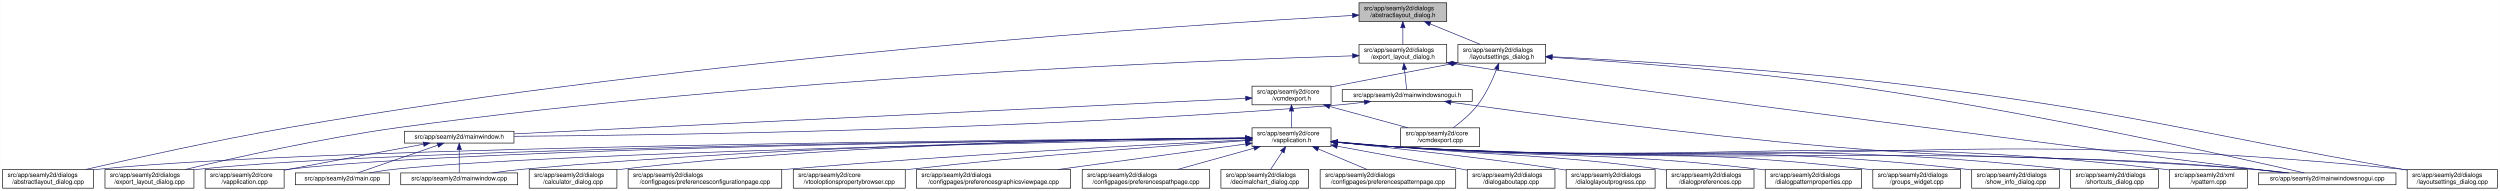
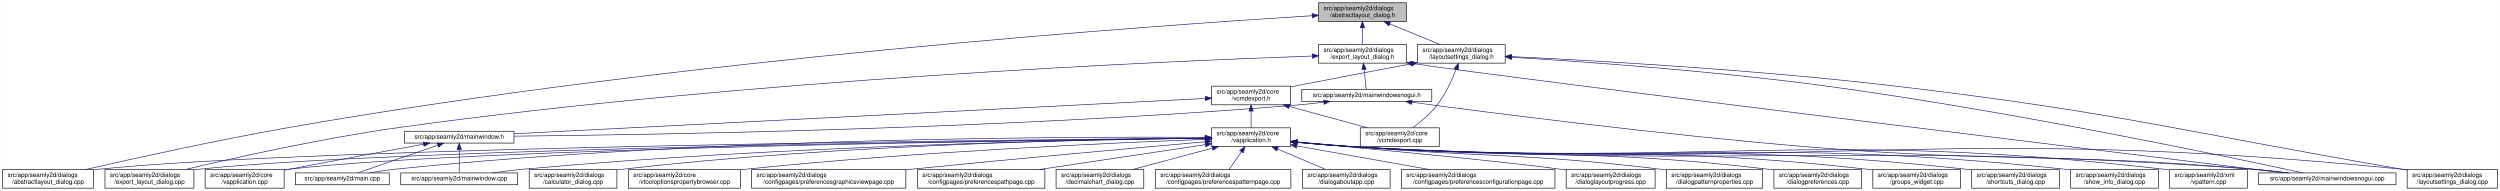
<svg xmlns="http://www.w3.org/2000/svg" xmlns:xlink="http://www.w3.org/1999/xlink" width="4019pt" height="307pt" viewBox="0.00 0.00 4018.50 307.00">
  <g id="graph0" class="graph" transform="scale(1 1) rotate(0) translate(4 303)">
    <polygon fill="white" stroke="transparent" points="-4,4 -4,-303 4014.5,-303 4014.5,4 -4,4" />
    <g id="node1" class="node">
      <g id="a_node1">
        <a xlink:title=" ">
-           <polygon fill="#bfbfbf" stroke="black" points="2180.5,-268.5 2180.5,-298.5 2321.5,-298.5 2321.5,-268.5 2180.5,-268.5" />
-           <text text-anchor="start" x="2188.5" y="-286.5" font-family="Helvetica,sans-Serif" font-size="10.00">src/app/seamly2d/dialogs</text>
-           <text text-anchor="middle" x="2251" y="-275.5" font-family="Helvetica,sans-Serif" font-size="10.00">/abstractlayout_dialog.h</text>
+           <polygon fill="#bfbfbf" stroke="black" points="2115.5,-268.5 2115.5,-298.5 2256.5,-298.5 2256.5,-268.5 2115.5,-268.5" />
+           <text text-anchor="start" x="2123.5" y="-286.5" font-family="Helvetica,sans-Serif" font-size="10.00">src/app/seamly2d/dialogs</text>
+           <text text-anchor="middle" x="2186" y="-275.5" font-family="Helvetica,sans-Serif" font-size="10.00">/abstractlayout_dialog.h</text>
        </a>
      </g>
    </g>
    <g id="node2" class="node">
      <g id="a_node2">
        <a xlink:href="../../dd/db4/abstractlayout__dialog_8cpp.html" target="_top" xlink:title=" ">
          <polygon fill="white" stroke="black" points="0,-0.5 0,-30.5 146,-30.5 146,-0.5 0,-0.5" />
          <text text-anchor="start" x="8" y="-18.5" font-family="Helvetica,sans-Serif" font-size="10.00">src/app/seamly2d/dialogs</text>
          <text text-anchor="middle" x="73" y="-7.5" font-family="Helvetica,sans-Serif" font-size="10.00">/abstractlayout_dialog.cpp</text>
        </a>
      </g>
    </g>
    <g id="edge1" class="edge">
-       <path fill="none" stroke="midnightblue" d="M2169.87,-278.17C1915.93,-263.76 1114.21,-211.74 460,-98 343.65,-77.77 208.95,-47.93 133.08,-30.53" />
-       <polygon fill="midnightblue" stroke="midnightblue" points="2169.94,-281.68 2180.12,-278.75 2170.33,-274.69 2169.94,-281.68" />
+       <path fill="none" stroke="midnightblue" d="M2105.25,-277.75C1857.73,-262.36 1088.33,-208.35 460,-98 343.85,-77.6 209.36,-47.89 133.42,-30.54" />
+       <polygon fill="midnightblue" stroke="midnightblue" points="2105.04,-281.24 2115.24,-278.37 2105.47,-274.26 2105.04,-281.24" />
    </g>
    <g id="node3" class="node">
      <g id="a_node3">
        <a xlink:href="../../d1/d8e/export__layout__dialog_8h.html" target="_top" xlink:title=" ">
-           <polygon fill="white" stroke="black" points="2180.5,-201.5 2180.5,-231.5 2321.5,-231.5 2321.5,-201.5 2180.5,-201.5" />
-           <text text-anchor="start" x="2188.5" y="-219.5" font-family="Helvetica,sans-Serif" font-size="10.00">src/app/seamly2d/dialogs</text>
-           <text text-anchor="middle" x="2251" y="-208.5" font-family="Helvetica,sans-Serif" font-size="10.00">/export_layout_dialog.h</text>
+           <polygon fill="white" stroke="black" points="2115.5,-201.5 2115.5,-231.5 2256.5,-231.5 2256.5,-201.5 2115.5,-201.5" />
+           <text text-anchor="start" x="2123.5" y="-219.5" font-family="Helvetica,sans-Serif" font-size="10.00">src/app/seamly2d/dialogs</text>
+           <text text-anchor="middle" x="2186" y="-208.5" font-family="Helvetica,sans-Serif" font-size="10.00">/export_layout_dialog.h</text>
        </a>
      </g>
    </g>
    <g id="edge2" class="edge">
-       <path fill="none" stroke="midnightblue" d="M2251,-258.11C2251,-249.15 2251,-239.32 2251,-231.58" />
-       <polygon fill="midnightblue" stroke="midnightblue" points="2247.5,-258.4 2251,-268.4 2254.5,-258.4 2247.5,-258.4" />
+       <path fill="none" stroke="midnightblue" d="M2186,-258.11C2186,-249.15 2186,-239.32 2186,-231.58" />
+       <polygon fill="midnightblue" stroke="midnightblue" points="2182.5,-258.4 2186,-268.4 2189.5,-258.4 2182.5,-258.4" />
    </g>
    <g id="node11" class="node">
      <g id="a_node11">
        <a xlink:href="../../d3/dd8/layoutsettings__dialog_8h.html" target="_top" xlink:title=" ">
-           <polygon fill="white" stroke="black" points="2339.5,-201.5 2339.5,-231.5 2480.5,-231.5 2480.5,-201.5 2339.5,-201.5" />
-           <text text-anchor="start" x="2347.5" y="-219.5" font-family="Helvetica,sans-Serif" font-size="10.00">src/app/seamly2d/dialogs</text>
-           <text text-anchor="middle" x="2410" y="-208.5" font-family="Helvetica,sans-Serif" font-size="10.00">/layoutsettings_dialog.h</text>
+           <polygon fill="white" stroke="black" points="2274.5,-201.5 2274.5,-231.5 2415.5,-231.5 2415.5,-201.5 2274.5,-201.5" />
+           <text text-anchor="start" x="2282.5" y="-219.5" font-family="Helvetica,sans-Serif" font-size="10.00">src/app/seamly2d/dialogs</text>
+           <text text-anchor="middle" x="2345" y="-208.5" font-family="Helvetica,sans-Serif" font-size="10.00">/layoutsettings_dialog.h</text>
        </a>
      </g>
    </g>
    <g id="edge11" class="edge">
-       <path fill="none" stroke="midnightblue" d="M2294.92,-264.54C2320.37,-254.14 2351.93,-241.24 2375.57,-231.58" />
-       <polygon fill="midnightblue" stroke="midnightblue" points="2293.43,-261.37 2285.5,-268.4 2296.08,-267.85 2293.43,-261.37" />
+       <path fill="none" stroke="midnightblue" d="M2229.92,-264.54C2255.37,-254.14 2286.93,-241.24 2310.57,-231.58" />
+       <polygon fill="midnightblue" stroke="midnightblue" points="2228.43,-261.37 2220.5,-268.4 2231.08,-267.85 2228.43,-261.37" />
    </g>
    <g id="node4" class="node">
      <g id="a_node4">
        <a xlink:href="../../dd/d54/export__layout__dialog_8cpp.html" target="_top" xlink:title=" ">
          <polygon fill="white" stroke="black" points="164.5,-0.5 164.5,-30.5 307.5,-30.5 307.5,-0.5 164.5,-0.5" />
          <text text-anchor="start" x="172.5" y="-18.5" font-family="Helvetica,sans-Serif" font-size="10.00">src/app/seamly2d/dialogs</text>
          <text text-anchor="middle" x="236" y="-7.5" font-family="Helvetica,sans-Serif" font-size="10.00">/export_layout_dialog.cpp</text>
        </a>
      </g>
    </g>
    <g id="edge3" class="edge">
-       <path fill="none" stroke="midnightblue" d="M2170.02,-213.26C1933.16,-205.94 1221.51,-178.34 637,-98 513.48,-81.02 370.86,-49.02 293.38,-30.57" />
-       <polygon fill="midnightblue" stroke="midnightblue" points="2170.16,-216.77 2180.26,-213.58 2170.38,-209.77 2170.16,-216.77" />
+       <path fill="none" stroke="midnightblue" d="M2105.11,-212.92C1874.68,-204.82 1195.4,-175.61 637,-98 513.51,-80.84 370.88,-48.9 293.38,-30.52" />
+       <polygon fill="midnightblue" stroke="midnightblue" points="2105.3,-216.43 2115.42,-213.28 2105.55,-209.44 2105.3,-216.43" />
    </g>
    <g id="node5" class="node">
      <g id="a_node5">
        <a xlink:href="../../d1/d82/mainwindowsnogui_8h.html" target="_top" xlink:title=" ">
-           <polygon fill="white" stroke="black" points="2153.5,-140 2153.5,-159 2362.5,-159 2362.5,-140 2153.5,-140" />
-           <text text-anchor="middle" x="2258" y="-147" font-family="Helvetica,sans-Serif" font-size="10.00">src/app/seamly2d/mainwindowsnogui.h</text>
+           <polygon fill="white" stroke="black" points="2088.5,-140 2088.5,-159 2297.5,-159 2297.5,-140 2088.5,-140" />
+           <text text-anchor="middle" x="2193" y="-147" font-family="Helvetica,sans-Serif" font-size="10.00">src/app/seamly2d/mainwindowsnogui.h</text>
        </a>
      </g>
    </g>
    <g id="edge4" class="edge">
-       <path fill="none" stroke="midnightblue" d="M2253.61,-191.25C2254.82,-180.02 2256.18,-167.38 2257.06,-159.19" />
-       <polygon fill="midnightblue" stroke="midnightblue" points="2250.11,-191.08 2252.52,-201.4 2257.07,-191.83 2250.11,-191.08" />
+       <path fill="none" stroke="midnightblue" d="M2188.61,-191.25C2189.82,-180.02 2191.18,-167.38 2192.06,-159.19" />
+       <polygon fill="midnightblue" stroke="midnightblue" points="2185.11,-191.08 2187.52,-201.4 2192.07,-191.83 2185.11,-191.08" />
    </g>
    <g id="node10" class="node">
      <g id="a_node10">
        <a xlink:href="../../d8/de8/mainwindowsnogui_8cpp.html" target="_top" xlink:title=" ">
          <polygon fill="white" stroke="black" points="3626.5,-6 3626.5,-25 3847.5,-25 3847.5,-6 3626.5,-6" />
          <text text-anchor="middle" x="3737" y="-13" font-family="Helvetica,sans-Serif" font-size="10.00">src/app/seamly2d/mainwindowsnogui.cpp</text>
        </a>
      </g>
    </g>
    <g id="edge10" class="edge">
-       <path fill="none" stroke="midnightblue" d="M2331.84,-200.76C2614.51,-156.91 3426.31,-55.17 3668.22,-25.04" />
-       <polygon fill="midnightblue" stroke="midnightblue" points="2330.94,-197.35 2321.6,-202.36 2332.03,-204.27 2330.94,-197.35" />
+       <path fill="none" stroke="midnightblue" d="M2266.52,-200.84C2444.45,-174.56 3399.2,-57.72 3667.1,-25.02" />
+       <polygon fill="midnightblue" stroke="midnightblue" points="2265.97,-197.38 2256.6,-202.34 2267.01,-204.31 2265.97,-197.38" />
    </g>
    <g id="node6" class="node">
      <g id="a_node6">
        <a xlink:href="../../d9/d53/mainwindow_8h.html" target="_top" xlink:title=" ">
          <polygon fill="white" stroke="black" points="646,-73 646,-92 822,-92 822,-73 646,-73" />
          <text text-anchor="middle" x="734" y="-80" font-family="Helvetica,sans-Serif" font-size="10.00">src/app/seamly2d/mainwindow.h</text>
        </a>
      </g>
    </g>
    <g id="edge5" class="edge">
-       <path fill="none" stroke="midnightblue" d="M2189.1,-138.71C2174.25,-136.89 2158.62,-135.19 2144,-134 1645.03,-93.42 1044.1,-85.45 822.02,-83.88" />
-       <polygon fill="midnightblue" stroke="midnightblue" points="2188.87,-142.21 2199.23,-139.99 2189.75,-135.27 2188.87,-142.21" />
+       <path fill="none" stroke="midnightblue" d="M2123.85,-138.7C2109.08,-136.89 2093.54,-135.2 2079,-134 1606.24,-95.14 1037.51,-86.15 822.29,-84.1" />
+       <polygon fill="midnightblue" stroke="midnightblue" points="2123.58,-142.2 2133.94,-139.97 2124.45,-135.25 2123.58,-142.2" />
    </g>
    <g id="edge9" class="edge">
-       <path fill="none" stroke="midnightblue" d="M2328.25,-138.57C2451.88,-121.45 2716.5,-86.35 2941,-67 3240.76,-41.16 3317.26,-57.06 3617,-31 3635.29,-29.41 3655.1,-27.21 3673.25,-25.01" />
-       <polygon fill="midnightblue" stroke="midnightblue" points="2327.59,-135.13 2318.16,-139.98 2328.55,-142.07 2327.59,-135.13" />
+       <path fill="none" stroke="midnightblue" d="M2265.45,-138.6C2393.44,-121.46 2668.09,-86.24 2901,-67 3218.54,-40.77 3299.53,-58.13 3617,-31 3635.4,-29.43 3655.33,-27.22 3673.56,-25.01" />
+       <polygon fill="midnightblue" stroke="midnightblue" points="2264.82,-135.15 2255.37,-139.95 2265.75,-142.09 2264.82,-135.15" />
    </g>
    <g id="node7" class="node">
      <g id="a_node7">
        <a xlink:href="../../d3/dd8/vapplication_8cpp.html" target="_top" xlink:title=" ">
          <polygon fill="white" stroke="black" points="325.5,-0.5 325.5,-30.5 452.5,-30.5 452.5,-0.5 325.5,-0.5" />
          <text text-anchor="start" x="333.5" y="-18.5" font-family="Helvetica,sans-Serif" font-size="10.00">src/app/seamly2d/core</text>
          <text text-anchor="middle" x="389" y="-7.5" font-family="Helvetica,sans-Serif" font-size="10.00">/vapplication.cpp</text>
        </a>
      </g>
    </g>
    <g id="edge6" class="edge">
      <path fill="none" stroke="midnightblue" d="M676.66,-71.16C621.38,-61.14 535.4,-45.37 461,-31 458.25,-30.47 455.43,-29.92 452.59,-29.36" />
      <polygon fill="midnightblue" stroke="midnightblue" points="676.15,-74.63 686.61,-72.97 677.4,-67.74 676.15,-74.63" />
    </g>
    <g id="node8" class="node">
      <g id="a_node8">
        <a xlink:href="../../dc/d14/app_2seamly2d_2main_8cpp.html" target="_top" xlink:title=" ">
          <polygon fill="white" stroke="black" points="470.5,-6 470.5,-25 621.5,-25 621.5,-6 470.5,-6" />
          <text text-anchor="middle" x="546" y="-13" font-family="Helvetica,sans-Serif" font-size="10.00">src/app/seamly2d/main.cpp</text>
        </a>
      </g>
    </g>
    <g id="edge7" class="edge">
      <path fill="none" stroke="midnightblue" d="M699.11,-69.44C661.81,-56.54 603.63,-36.42 570.77,-25.06" />
      <polygon fill="midnightblue" stroke="midnightblue" points="698.44,-72.91 709.04,-72.87 700.73,-66.29 698.44,-72.91" />
    </g>
    <g id="node9" class="node">
      <g id="a_node9">
        <a xlink:href="../../d8/dd9/mainwindow_8cpp.html" target="_top" xlink:title=" ">
          <polygon fill="white" stroke="black" points="640,-6 640,-25 828,-25 828,-6 640,-6" />
          <text text-anchor="middle" x="734" y="-13" font-family="Helvetica,sans-Serif" font-size="10.00">src/app/seamly2d/mainwindow.cpp</text>
        </a>
      </g>
    </g>
    <g id="edge8" class="edge">
      <path fill="none" stroke="midnightblue" d="M734,-62.54C734,-50.17 734,-34.62 734,-25.13" />
      <polygon fill="midnightblue" stroke="midnightblue" points="730.5,-62.73 734,-72.73 737.5,-62.73 730.5,-62.73" />
    </g>
    <g id="edge40" class="edge">
-       <path fill="none" stroke="midnightblue" d="M2491.12,-210.75C2600.15,-203.77 2799.82,-188.94 2969,-165 3252.38,-124.91 3589.68,-50.18 3700.06,-25.02" />
-       <polygon fill="midnightblue" stroke="midnightblue" points="2490.62,-207.27 2480.86,-211.4 2491.06,-214.26 2490.62,-207.27" />
+       <path fill="none" stroke="midnightblue" d="M2426.1,-210.94C2539.13,-204.03 2750.27,-189.1 2929,-165 3226.89,-124.84 3581.91,-50.16 3698.11,-25.01" />
+       <polygon fill="midnightblue" stroke="midnightblue" points="2425.58,-207.47 2415.81,-211.57 2426,-214.45 2425.58,-207.47" />
    </g>
    <g id="node12" class="node">
      <g id="a_node12">
        <a xlink:href="../../dd/d57/vcmdexport_8h.html" target="_top" xlink:title=" ">
-           <polygon fill="white" stroke="black" points="2008.5,-134.5 2008.5,-164.5 2135.5,-164.5 2135.5,-134.5 2008.5,-134.5" />
-           <text text-anchor="start" x="2016.5" y="-152.5" font-family="Helvetica,sans-Serif" font-size="10.00">src/app/seamly2d/core</text>
-           <text text-anchor="middle" x="2072" y="-141.5" font-family="Helvetica,sans-Serif" font-size="10.00">/vcmdexport.h</text>
+           <polygon fill="white" stroke="black" points="1943.5,-134.5 1943.5,-164.5 2070.5,-164.5 2070.5,-134.5 1943.5,-134.5" />
+           <text text-anchor="start" x="1951.5" y="-152.5" font-family="Helvetica,sans-Serif" font-size="10.00">src/app/seamly2d/core</text>
+           <text text-anchor="middle" x="2007" y="-141.5" font-family="Helvetica,sans-Serif" font-size="10.00">/vcmdexport.h</text>
        </a>
      </g>
    </g>
    <g id="edge12" class="edge">
-       <path fill="none" stroke="midnightblue" d="M2329.42,-200.44C2276.65,-190.52 2206.19,-177.17 2144,-165 2141.25,-164.46 2138.44,-163.91 2135.6,-163.35" />
-       <polygon fill="midnightblue" stroke="midnightblue" points="2328.92,-203.91 2339.39,-202.32 2330.21,-197.03 2328.92,-203.91" />
+       <path fill="none" stroke="midnightblue" d="M2264.42,-200.44C2211.65,-190.52 2141.19,-177.17 2079,-165 2076.25,-164.46 2073.44,-163.91 2070.6,-163.35" />
+       <polygon fill="midnightblue" stroke="midnightblue" points="2263.92,-203.91 2274.39,-202.32 2265.21,-197.03 2263.92,-203.91" />
    </g>
    <g id="node25" class="node">
      <g id="a_node25">
        <a xlink:href="../../d0/dfa/layoutsettings__dialog_8cpp.html" target="_top" xlink:title=" ">
          <polygon fill="white" stroke="black" points="3865.5,-0.5 3865.5,-30.5 4010.5,-30.5 4010.5,-0.5 3865.5,-0.5" />
          <text text-anchor="start" x="3873.5" y="-18.5" font-family="Helvetica,sans-Serif" font-size="10.00">src/app/seamly2d/dialogs</text>
          <text text-anchor="middle" x="3938" y="-7.5" font-family="Helvetica,sans-Serif" font-size="10.00">/layoutsettings_dialog.cpp</text>
        </a>
      </g>
    </g>
    <g id="edge39" class="edge">
-       <path fill="none" stroke="midnightblue" d="M2491.25,-211.77C2616.65,-205.47 2864.74,-190.81 3074,-165 3424.4,-121.79 3509.23,-91.88 3857,-31 3859.67,-30.53 3862.4,-30.05 3865.15,-29.57" />
-       <polygon fill="midnightblue" stroke="midnightblue" points="2490.78,-208.29 2480.97,-212.29 2491.13,-215.29 2490.78,-208.29" />
+       <path fill="none" stroke="midnightblue" d="M2425.88,-211.97C2555.57,-205.79 2817.94,-191.1 3039,-165 3404.86,-121.81 3493.89,-93.24 3857,-31 3859.68,-30.54 3862.4,-30.07 3865.15,-29.59" />
+       <polygon fill="midnightblue" stroke="midnightblue" points="2425.46,-208.49 2415.63,-212.46 2425.79,-215.48 2425.46,-208.49" />
    </g>
    <g id="node30" class="node">
      <g id="a_node30">
        <a xlink:href="../../df/d9b/vcmdexport_8cpp.html" target="_top" xlink:title=" ">
-           <polygon fill="white" stroke="black" points="2247.5,-67.5 2247.5,-97.5 2374.5,-97.5 2374.5,-67.5 2247.5,-67.5" />
-           <text text-anchor="start" x="2255.5" y="-85.5" font-family="Helvetica,sans-Serif" font-size="10.00">src/app/seamly2d/core</text>
-           <text text-anchor="middle" x="2311" y="-74.5" font-family="Helvetica,sans-Serif" font-size="10.00">/vcmdexport.cpp</text>
+           <polygon fill="white" stroke="black" points="2182.5,-67.5 2182.5,-97.5 2309.5,-97.5 2309.5,-67.5 2182.5,-67.5" />
+           <text text-anchor="start" x="2190.5" y="-85.5" font-family="Helvetica,sans-Serif" font-size="10.00">src/app/seamly2d/core</text>
+           <text text-anchor="middle" x="2246" y="-74.5" font-family="Helvetica,sans-Serif" font-size="10.00">/vcmdexport.cpp</text>
        </a>
      </g>
    </g>
    <g id="edge38" class="edge">
-       <path fill="none" stroke="midnightblue" d="M2401.63,-191.45C2394.96,-174.37 2384.52,-151.46 2371,-134 2360,-119.79 2344.39,-106.81 2331.85,-97.56" />
-       <polygon fill="midnightblue" stroke="midnightblue" points="2398.5,-193.08 2405.28,-201.23 2405.06,-190.63 2398.5,-193.08" />
+       <path fill="none" stroke="midnightblue" d="M2336.63,-191.45C2329.96,-174.37 2319.52,-151.46 2306,-134 2295,-119.79 2279.39,-106.81 2266.85,-97.56" />
+       <polygon fill="midnightblue" stroke="midnightblue" points="2333.5,-193.08 2340.28,-201.23 2340.06,-190.63 2333.5,-193.08" />
    </g>
    <g id="edge37" class="edge">
-       <path fill="none" stroke="midnightblue" d="M1998.13,-144.91C1768.92,-133.78 1070.34,-99.84 822.42,-87.8" />
-       <polygon fill="midnightblue" stroke="midnightblue" points="1998.21,-148.42 2008.37,-145.41 1998.55,-141.43 1998.21,-148.42" />
+       <path fill="none" stroke="midnightblue" d="M1933.28,-144.74C1713.01,-133.49 1060.37,-100.16 822.24,-88.01" />
+       <polygon fill="midnightblue" stroke="midnightblue" points="1933.27,-148.24 1943.44,-145.25 1933.63,-141.25 1933.27,-148.24" />
    </g>
    <g id="node13" class="node">
      <g id="a_node13">
        <a xlink:href="../../d9/d02/vapplication_8h.html" target="_top" xlink:title=" ">
-           <polygon fill="white" stroke="black" points="2008.5,-67.5 2008.5,-97.5 2135.5,-97.5 2135.5,-67.5 2008.5,-67.5" />
-           <text text-anchor="start" x="2016.5" y="-85.5" font-family="Helvetica,sans-Serif" font-size="10.00">src/app/seamly2d/core</text>
-           <text text-anchor="middle" x="2072" y="-74.5" font-family="Helvetica,sans-Serif" font-size="10.00">/vapplication.h</text>
+           <polygon fill="white" stroke="black" points="1943.5,-67.5 1943.5,-97.5 2070.5,-97.5 2070.5,-67.5 1943.5,-67.5" />
+           <text text-anchor="start" x="1951.5" y="-85.5" font-family="Helvetica,sans-Serif" font-size="10.00">src/app/seamly2d/core</text>
+           <text text-anchor="middle" x="2007" y="-74.5" font-family="Helvetica,sans-Serif" font-size="10.00">/vapplication.h</text>
        </a>
      </g>
    </g>
    <g id="edge13" class="edge">
-       <path fill="none" stroke="midnightblue" d="M2072,-124.11C2072,-115.15 2072,-105.32 2072,-97.58" />
-       <polygon fill="midnightblue" stroke="midnightblue" points="2068.5,-124.4 2072,-134.4 2075.5,-124.4 2068.5,-124.4" />
+       <path fill="none" stroke="midnightblue" d="M2007,-124.11C2007,-115.15 2007,-105.32 2007,-97.58" />
+       <polygon fill="midnightblue" stroke="midnightblue" points="2003.5,-124.4 2007,-134.4 2010.5,-124.4 2003.5,-124.4" />
    </g>
    <g id="edge36" class="edge">
-       <path fill="none" stroke="midnightblue" d="M2133.22,-131.85C2172.19,-121.25 2222.1,-107.68 2259.12,-97.61" />
-       <polygon fill="midnightblue" stroke="midnightblue" points="2132.3,-128.47 2123.57,-134.48 2134.13,-135.23 2132.3,-128.47" />
+       <path fill="none" stroke="midnightblue" d="M2068.22,-131.85C2107.19,-121.25 2157.1,-107.68 2194.12,-97.61" />
+       <polygon fill="midnightblue" stroke="midnightblue" points="2067.3,-128.47 2058.57,-134.48 2069.13,-135.23 2067.3,-128.47" />
    </g>
    <g id="edge15" class="edge">
-       <path fill="none" stroke="midnightblue" d="M1998.4,-81.03C1692.75,-78.83 522.44,-68.12 155,-31 152.12,-30.71 149.2,-30.38 146.24,-30.01" />
-       <polygon fill="midnightblue" stroke="midnightblue" points="1998.45,-84.53 2008.48,-81.1 1998.5,-77.53 1998.45,-84.53" />
+       <path fill="none" stroke="midnightblue" d="M1932.96,-80.94C1633.2,-78.46 508.81,-66.91 155,-31 152.12,-30.71 149.2,-30.37 146.24,-30" />
+       <polygon fill="midnightblue" stroke="midnightblue" points="1933.25,-84.45 1943.28,-81.03 1933.3,-77.45 1933.25,-84.45" />
    </g>
    <g id="edge27" class="edge">
-       <path fill="none" stroke="midnightblue" d="M1998,-80.86C1708.18,-78.11 649.91,-65.86 316,-31 313.33,-30.72 310.62,-30.4 307.88,-30.06" />
-       <polygon fill="midnightblue" stroke="midnightblue" points="1998.35,-84.36 2008.39,-80.95 1998.42,-77.36 1998.35,-84.36" />
+       <path fill="none" stroke="midnightblue" d="M1932.89,-80.76C1649.79,-77.71 636.46,-64.64 316,-31 313.33,-30.72 310.62,-30.4 307.89,-30.05" />
+       <polygon fill="midnightblue" stroke="midnightblue" points="1933.01,-84.26 1943.05,-80.87 1933.09,-77.26 1933.01,-84.26" />
    </g>
    <g id="edge14" class="edge">
-       <path fill="none" stroke="midnightblue" d="M1998.21,-80.83C1724.13,-78.08 764.78,-66.1 461,-31 458.21,-30.68 455.37,-30.3 452.51,-29.89" />
-       <polygon fill="midnightblue" stroke="midnightblue" points="1998.41,-84.33 2008.45,-80.93 1998.48,-77.33 1998.41,-84.33" />
+       <path fill="none" stroke="midnightblue" d="M1933.1,-80.71C1666.03,-77.62 751.38,-64.75 461,-31 458.21,-30.68 455.37,-30.3 452.51,-29.89" />
+       <polygon fill="midnightblue" stroke="midnightblue" points="1933.41,-84.22 1943.45,-80.83 1933.49,-77.22 1933.41,-84.22" />
    </g>
    <g id="edge31" class="edge">
-       <path fill="none" stroke="midnightblue" d="M1998.05,-80.22C1742.88,-75.59 900.26,-58.56 631,-31 617.3,-29.6 602.47,-27.33 589.09,-25" />
-       <polygon fill="midnightblue" stroke="midnightblue" points="1998.25,-83.72 2008.32,-80.4 1998.38,-76.72 1998.25,-83.72" />
-     </g>
-     <g id="edge35" class="edge">
-       <path fill="none" stroke="midnightblue" d="M1997.97,-81.02C1805.93,-79.24 1276.12,-70.79 837,-31 820.81,-29.53 803.28,-27.31 787.34,-25.03" />
-       <polygon fill="midnightblue" stroke="midnightblue" points="1998.19,-84.53 2008.22,-81.12 1998.26,-77.53 1998.19,-84.53" />
-     </g>
-     <g id="edge33" class="edge">
-       <path fill="none" stroke="midnightblue" d="M2145.76,-74.09C2174.51,-71.45 2207.77,-68.71 2238,-67 2850.12,-32.31 3005.54,-75.82 3617,-31 3636.15,-29.6 3656.94,-27.34 3675.75,-25.03" />
-       <polygon fill="midnightblue" stroke="midnightblue" points="2145.42,-70.6 2135.78,-75.01 2146.07,-77.57 2145.42,-70.6" />
+       <path fill="none" stroke="midnightblue" d="M1933.25,-82.22C1726.91,-83.48 1126.45,-82.12 631,-31 617.45,-29.6 602.79,-27.37 589.53,-25.06" />
+       <polygon fill="midnightblue" stroke="midnightblue" points="1933.38,-85.72 1943.36,-82.15 1933.33,-78.72 1933.38,-85.72" />
+     </g>
+     <g id="edge34" class="edge">
+       <path fill="none" stroke="midnightblue" d="M1933.3,-80.79C1748.44,-78.48 1250.31,-68.92 837,-31 820.82,-29.52 803.28,-27.28 787.34,-25.01" />
+       <polygon fill="midnightblue" stroke="midnightblue" points="1933.4,-84.29 1943.44,-80.91 1933.49,-77.29 1933.4,-84.29" />
+     </g>
+     <g id="edge32" class="edge">
+       <path fill="none" stroke="midnightblue" d="M2080.76,-74.07C2109.51,-71.43 2142.77,-68.7 2173,-67 2813.97,-31.05 2976.71,-77.56 3617,-31 3636.26,-29.6 3657.17,-27.33 3676.06,-25" />
+       <polygon fill="midnightblue" stroke="midnightblue" points="2080.42,-70.58 2070.78,-74.99 2081.07,-77.55 2080.42,-70.58" />
    </g>
    <g id="node14" class="node">
      <g id="a_node14">
        <a xlink:href="../../d7/dfa/calculator__dialog_8cpp.html" target="_top" xlink:title=" ">
          <polygon fill="white" stroke="black" points="846.5,-0.5 846.5,-30.5 987.5,-30.5 987.5,-0.5 846.5,-0.5" />
          <text text-anchor="start" x="854.5" y="-18.5" font-family="Helvetica,sans-Serif" font-size="10.00">src/app/seamly2d/dialogs</text>
          <text text-anchor="middle" x="917" y="-7.5" font-family="Helvetica,sans-Serif" font-size="10.00">/calculator_dialog.cpp</text>
        </a>
      </g>
    </g>
    <g id="edge16" class="edge">
-       <path fill="none" stroke="midnightblue" d="M1998.29,-81.45C1823.61,-80.59 1371.03,-74.02 996,-31 993.23,-30.68 990.41,-30.33 987.56,-29.94" />
-       <polygon fill="midnightblue" stroke="midnightblue" points="1998.38,-84.95 2008.39,-81.5 1998.41,-77.95 1998.38,-84.95" />
+       <path fill="none" stroke="midnightblue" d="M1933.08,-81.07C1765.81,-79.39 1345.72,-71.15 997,-31 993.92,-30.64 990.77,-30.24 987.6,-29.81" />
+       <polygon fill="midnightblue" stroke="midnightblue" points="1933.21,-84.57 1943.25,-81.17 1933.28,-77.57 1933.21,-84.57" />
    </g>
    <g id="node15" class="node">
      <g id="a_node15">
-         <a xlink:href="../../d2/d2d/preferencesconfigurationpage_8cpp.html" target="_top" xlink:title=" ">
-           <polygon fill="white" stroke="black" points="1005.5,-0.5 1005.5,-30.5 1252.5,-30.5 1252.5,-0.5 1005.5,-0.5" />
-           <text text-anchor="start" x="1013.5" y="-18.5" font-family="Helvetica,sans-Serif" font-size="10.00">src/app/seamly2d/dialogs</text>
-           <text text-anchor="middle" x="1129" y="-7.5" font-family="Helvetica,sans-Serif" font-size="10.00">/configpages/preferencesconfigurationpage.cpp</text>
+         <a xlink:href="../../d2/d00/vtooloptionspropertybrowser_8cpp.html" target="_top" xlink:title=" ">
+           <polygon fill="white" stroke="black" points="1006,-0.5 1006,-30.5 1186,-30.5 1186,-0.5 1006,-0.5" />
+           <text text-anchor="start" x="1014" y="-18.5" font-family="Helvetica,sans-Serif" font-size="10.00">src/app/seamly2d/core</text>
+           <text text-anchor="middle" x="1096" y="-7.5" font-family="Helvetica,sans-Serif" font-size="10.00">/vtooloptionspropertybrowser.cpp</text>
        </a>
      </g>
    </g>
    <g id="edge17" class="edge">
-       <path fill="none" stroke="midnightblue" d="M1998.03,-78.04C1855.48,-71.11 1532.83,-54.19 1262,-31 1258.88,-30.73 1255.71,-30.45 1252.52,-30.16" />
-       <polygon fill="midnightblue" stroke="midnightblue" points="1998.24,-81.55 2008.39,-78.54 1998.57,-74.56 1998.24,-81.55" />
+       <path fill="none" stroke="midnightblue" d="M1933.03,-78.96C1790.12,-73.61 1466.2,-59.24 1195,-31 1192.06,-30.69 1189.08,-30.36 1186.07,-30.02" />
+       <polygon fill="midnightblue" stroke="midnightblue" points="1933.3,-82.48 1943.42,-79.35 1933.56,-75.48 1933.3,-82.48" />
    </g>
    <g id="node16" class="node">
      <g id="a_node16">
-         <a xlink:href="../../d2/d00/vtooloptionspropertybrowser_8cpp.html" target="_top" xlink:title=" ">
-           <polygon fill="white" stroke="black" points="1271,-0.5 1271,-30.5 1451,-30.5 1451,-0.5 1271,-0.5" />
-           <text text-anchor="start" x="1279" y="-18.5" font-family="Helvetica,sans-Serif" font-size="10.00">src/app/seamly2d/core</text>
-           <text text-anchor="middle" x="1361" y="-7.5" font-family="Helvetica,sans-Serif" font-size="10.00">/vtooloptionspropertybrowser.cpp</text>
+         <a xlink:href="../../d9/d70/preferencesgraphicsviewpage_8cpp.html" target="_top" xlink:title=" ">
+           <polygon fill="white" stroke="black" points="1204,-0.5 1204,-30.5 1452,-30.5 1452,-0.5 1204,-0.5" />
+           <text text-anchor="start" x="1212" y="-18.5" font-family="Helvetica,sans-Serif" font-size="10.00">src/app/seamly2d/dialogs</text>
+           <text text-anchor="middle" x="1328" y="-7.5" font-family="Helvetica,sans-Serif" font-size="10.00">/configpages/preferencesgraphicsviewpage.cpp</text>
        </a>
      </g>
    </g>
    <g id="edge18" class="edge">
-       <path fill="none" stroke="midnightblue" d="M1998.33,-76.93C1883.22,-69.45 1653.81,-53.17 1460,-31 1457.07,-30.66 1454.09,-30.31 1451.08,-29.94" />
-       <polygon fill="midnightblue" stroke="midnightblue" points="1998.23,-80.43 2008.44,-77.58 1998.68,-73.44 1998.23,-80.43" />
+       <path fill="none" stroke="midnightblue" d="M1933.33,-75.07C1828.4,-65.83 1629.89,-48.02 1461,-31 1458.11,-30.71 1455.19,-30.41 1452.24,-30.11" />
+       <polygon fill="midnightblue" stroke="midnightblue" points="1933.23,-78.58 1943.5,-75.97 1933.84,-71.6 1933.23,-78.58" />
    </g>
    <g id="node17" class="node">
      <g id="a_node17">
-         <a xlink:href="../../d9/d70/preferencesgraphicsviewpage_8cpp.html" target="_top" xlink:title=" ">
-           <polygon fill="white" stroke="black" points="1469,-0.5 1469,-30.5 1717,-30.5 1717,-0.5 1469,-0.5" />
-           <text text-anchor="start" x="1477" y="-18.5" font-family="Helvetica,sans-Serif" font-size="10.00">src/app/seamly2d/dialogs</text>
-           <text text-anchor="middle" x="1593" y="-7.5" font-family="Helvetica,sans-Serif" font-size="10.00">/configpages/preferencesgraphicsviewpage.cpp</text>
+         <a xlink:href="../../dc/d20/preferencespathpage_8cpp.html" target="_top" xlink:title=" ">
+           <polygon fill="white" stroke="black" points="1470.5,-0.5 1470.5,-30.5 1675.5,-30.5 1675.5,-0.5 1470.5,-0.5" />
+           <text text-anchor="start" x="1478.5" y="-18.5" font-family="Helvetica,sans-Serif" font-size="10.00">src/app/seamly2d/dialogs</text>
+           <text text-anchor="middle" x="1573" y="-7.5" font-family="Helvetica,sans-Serif" font-size="10.00">/configpages/preferencespathpage.cpp</text>
        </a>
      </g>
    </g>
    <g id="edge19" class="edge">
-       <path fill="none" stroke="midnightblue" d="M1998.31,-71.5C1917.53,-60.54 1787.34,-42.87 1696.38,-30.53" />
-       <polygon fill="midnightblue" stroke="midnightblue" points="1998.01,-74.99 2008.39,-72.87 1998.95,-68.06 1998.01,-74.99" />
+       <path fill="none" stroke="midnightblue" d="M1933.33,-70.47C1859.84,-59.46 1746.67,-42.51 1666.8,-30.55" />
+       <polygon fill="midnightblue" stroke="midnightblue" points="1933.02,-73.96 1943.43,-71.98 1934.06,-67.04 1933.02,-73.96" />
    </g>
    <g id="node18" class="node">
      <g id="a_node18">
-         <a xlink:href="../../dc/d20/preferencespathpage_8cpp.html" target="_top" xlink:title=" ">
-           <polygon fill="white" stroke="black" points="1735.5,-0.5 1735.5,-30.5 1940.5,-30.5 1940.5,-0.5 1735.5,-0.5" />
-           <text text-anchor="start" x="1743.5" y="-18.5" font-family="Helvetica,sans-Serif" font-size="10.00">src/app/seamly2d/dialogs</text>
-           <text text-anchor="middle" x="1838" y="-7.5" font-family="Helvetica,sans-Serif" font-size="10.00">/configpages/preferencespathpage.cpp</text>
+         <a xlink:href="../../dd/dc2/decimalchart__dialog_8cpp.html" target="_top" xlink:title=" ">
+           <polygon fill="white" stroke="black" points="1693.5,-0.5 1693.5,-30.5 1834.5,-30.5 1834.5,-0.5 1693.5,-0.5" />
+           <text text-anchor="start" x="1701.5" y="-18.5" font-family="Helvetica,sans-Serif" font-size="10.00">src/app/seamly2d/dialogs</text>
+           <text text-anchor="middle" x="1764" y="-7.5" font-family="Helvetica,sans-Serif" font-size="10.00">/decimalchart_dialog.cpp</text>
        </a>
      </g>
    </g>
    <g id="edge20" class="edge">
-       <path fill="none" stroke="midnightblue" d="M2011.57,-64.71C1973.49,-54.14 1924.89,-40.63 1888.8,-30.61" />
-       <polygon fill="midnightblue" stroke="midnightblue" points="2010.94,-68.17 2021.51,-67.48 2012.82,-61.43 2010.94,-68.17" />
+       <path fill="none" stroke="midnightblue" d="M1944.75,-64.85C1905.14,-54.25 1854.39,-40.68 1816.75,-30.61" />
+       <polygon fill="midnightblue" stroke="midnightblue" points="1944.01,-68.27 1954.57,-67.48 1945.82,-61.51 1944.01,-68.27" />
    </g>
    <g id="node19" class="node">
      <g id="a_node19">
-         <a xlink:href="../../dd/dc2/decimalchart__dialog_8cpp.html" target="_top" xlink:title=" ">
-           <polygon fill="white" stroke="black" points="1958.5,-0.5 1958.5,-30.5 2099.5,-30.5 2099.5,-0.5 1958.5,-0.5" />
-           <text text-anchor="start" x="1966.5" y="-18.5" font-family="Helvetica,sans-Serif" font-size="10.00">src/app/seamly2d/dialogs</text>
-           <text text-anchor="middle" x="2029" y="-7.5" font-family="Helvetica,sans-Serif" font-size="10.00">/decimalchart_dialog.cpp</text>
+         <a xlink:href="../../dc/d63/preferencespatternpage_8cpp.html" target="_top" xlink:title=" ">
+           <polygon fill="white" stroke="black" points="1853,-0.5 1853,-30.5 2071,-30.5 2071,-0.5 1853,-0.5" />
+           <text text-anchor="start" x="1861" y="-18.5" font-family="Helvetica,sans-Serif" font-size="10.00">src/app/seamly2d/dialogs</text>
+           <text text-anchor="middle" x="1962" y="-7.5" font-family="Helvetica,sans-Serif" font-size="10.00">/configpages/preferencespatternpage.cpp</text>
        </a>
      </g>
    </g>
    <g id="edge21" class="edge">
-       <path fill="none" stroke="midnightblue" d="M2057.03,-58.87C2050.8,-49.46 2043.77,-38.83 2038.31,-30.58" />
-       <polygon fill="midnightblue" stroke="midnightblue" points="2054.23,-60.99 2062.67,-67.4 2060.07,-57.12 2054.23,-60.99" />
+       <path fill="none" stroke="midnightblue" d="M1991.53,-59.16C1984.97,-49.68 1977.52,-38.92 1971.75,-30.58" />
+       <polygon fill="midnightblue" stroke="midnightblue" points="1988.67,-61.17 1997.24,-67.4 1994.42,-57.18 1988.67,-61.17" />
    </g>
    <g id="node20" class="node">
      <g id="a_node20">
-         <a xlink:href="../../dc/d63/preferencespatternpage_8cpp.html" target="_top" xlink:title=" ">
-           <polygon fill="white" stroke="black" points="2118,-0.5 2118,-30.5 2336,-30.5 2336,-0.5 2118,-0.5" />
-           <text text-anchor="start" x="2126" y="-18.5" font-family="Helvetica,sans-Serif" font-size="10.00">src/app/seamly2d/dialogs</text>
-           <text text-anchor="middle" x="2227" y="-7.5" font-family="Helvetica,sans-Serif" font-size="10.00">/configpages/preferencespatternpage.cpp</text>
+         <a xlink:href="../../dd/d64/dialogaboutapp_8cpp.html" target="_top" xlink:title=" ">
+           <polygon fill="white" stroke="black" points="2089.5,-0.5 2089.5,-30.5 2230.5,-30.5 2230.5,-0.5 2089.5,-0.5" />
+           <text text-anchor="start" x="2097.5" y="-18.5" font-family="Helvetica,sans-Serif" font-size="10.00">src/app/seamly2d/dialogs</text>
+           <text text-anchor="middle" x="2160" y="-7.5" font-family="Helvetica,sans-Serif" font-size="10.00">/dialogaboutapp.cpp</text>
        </a>
      </g>
    </g>
    <g id="edge22" class="edge">
-       <path fill="none" stroke="midnightblue" d="M2115.15,-63.41C2139.89,-53.03 2170.5,-40.2 2193.43,-30.58" />
-       <polygon fill="midnightblue" stroke="midnightblue" points="2113.5,-60.3 2105.63,-67.4 2116.21,-66.76 2113.5,-60.3" />
+       <path fill="none" stroke="midnightblue" d="M2049.59,-63.41C2074.02,-53.03 2104.22,-40.2 2126.87,-30.58" />
+       <polygon fill="midnightblue" stroke="midnightblue" points="2048.03,-60.26 2040.2,-67.4 2050.77,-66.71 2048.03,-60.26" />
    </g>
    <g id="node21" class="node">
      <g id="a_node21">
-         <a xlink:href="../../dd/d64/dialogaboutapp_8cpp.html" target="_top" xlink:title=" ">
-           <polygon fill="white" stroke="black" points="2354.5,-0.5 2354.5,-30.5 2495.5,-30.5 2495.5,-0.5 2354.5,-0.5" />
-           <text text-anchor="start" x="2362.5" y="-18.5" font-family="Helvetica,sans-Serif" font-size="10.00">src/app/seamly2d/dialogs</text>
-           <text text-anchor="middle" x="2425" y="-7.5" font-family="Helvetica,sans-Serif" font-size="10.00">/dialogaboutapp.cpp</text>
+         <a xlink:href="../../d2/d2d/preferencesconfigurationpage_8cpp.html" target="_top" xlink:title=" ">
+           <polygon fill="white" stroke="black" points="2248.5,-0.5 2248.5,-30.5 2495.5,-30.5 2495.5,-0.5 2248.5,-0.5" />
+           <text text-anchor="start" x="2256.5" y="-18.5" font-family="Helvetica,sans-Serif" font-size="10.00">src/app/seamly2d/dialogs</text>
+           <text text-anchor="middle" x="2372" y="-7.5" font-family="Helvetica,sans-Serif" font-size="10.00">/configpages/preferencesconfigurationpage.cpp</text>
        </a>
      </g>
    </g>
    <g id="edge23" class="edge">
-       <path fill="none" stroke="midnightblue" d="M2145.52,-67.96C2206.91,-56.66 2293.87,-40.65 2354.42,-29.5" />
-       <polygon fill="midnightblue" stroke="midnightblue" points="2144.72,-64.55 2135.52,-69.8 2145.99,-71.44 2144.72,-64.55" />
+       <path fill="none" stroke="midnightblue" d="M2080.63,-68.39C2142.32,-57.4 2230.18,-41.76 2293.26,-30.52" />
+       <polygon fill="midnightblue" stroke="midnightblue" points="2079.81,-64.98 2070.58,-70.18 2081.04,-71.87 2079.81,-64.98" />
    </g>
    <g id="node22" class="node">
      <g id="a_node22">
        <a xlink:href="../../d6/d89/dialoglayoutprogress_8cpp.html" target="_top" xlink:title=" ">
          <polygon fill="white" stroke="black" points="2513.5,-0.5 2513.5,-30.5 2656.5,-30.5 2656.5,-0.5 2513.5,-0.5" />
          <text text-anchor="start" x="2521.5" y="-18.5" font-family="Helvetica,sans-Serif" font-size="10.00">src/app/seamly2d/dialogs</text>
          <text text-anchor="middle" x="2585" y="-7.5" font-family="Helvetica,sans-Serif" font-size="10.00">/dialoglayoutprogress.cpp</text>
        </a>
      </g>
    </g>
    <g id="edge24" class="edge">
-       <path fill="none" stroke="midnightblue" d="M2146.05,-74.23C2232.23,-65.44 2378.74,-49.52 2504,-31 2507.11,-30.54 2510.28,-30.05 2513.48,-29.55" />
-       <polygon fill="midnightblue" stroke="midnightblue" points="2145.44,-70.77 2135.84,-75.26 2146.14,-77.73 2145.44,-70.77" />
+       <path fill="none" stroke="midnightblue" d="M2080.56,-74.72C2198.36,-63.74 2424.19,-42.18 2504,-31 2507.11,-30.56 2510.29,-30.1 2513.49,-29.6" />
+       <polygon fill="midnightblue" stroke="midnightblue" points="2080.17,-71.24 2070.54,-75.65 2080.82,-78.21 2080.17,-71.24" />
    </g>
    <g id="node23" class="node">
      <g id="a_node23">
-         <a xlink:href="../../d5/dc5/dialogpreferences_8cpp.html" target="_top" xlink:title=" ">
-           <polygon fill="white" stroke="black" points="2674.5,-0.5 2674.5,-30.5 2815.5,-30.5 2815.5,-0.5 2674.5,-0.5" />
+         <a xlink:href="../../d5/d18/dialogpatternproperties_8cpp.html" target="_top" xlink:title=" ">
+           <polygon fill="white" stroke="black" points="2674.5,-0.5 2674.5,-30.5 2829.5,-30.5 2829.5,-0.5 2674.5,-0.5" />
          <text text-anchor="start" x="2682.5" y="-18.5" font-family="Helvetica,sans-Serif" font-size="10.00">src/app/seamly2d/dialogs</text>
-           <text text-anchor="middle" x="2745" y="-7.5" font-family="Helvetica,sans-Serif" font-size="10.00">/dialogpreferences.cpp</text>
+           <text text-anchor="middle" x="2752" y="-7.5" font-family="Helvetica,sans-Serif" font-size="10.00">/dialogpatternproperties.cpp</text>
        </a>
      </g>
    </g>
    <g id="edge25" class="edge">
-       <path fill="none" stroke="midnightblue" d="M2145.82,-75C2174.59,-72.48 2207.83,-69.59 2238,-67 2427.75,-50.71 2476.2,-56.01 2665,-31 2668.08,-30.59 2671.22,-30.15 2674.39,-29.67" />
-       <polygon fill="midnightblue" stroke="midnightblue" points="2145.5,-71.52 2135.85,-75.88 2146.11,-78.49 2145.5,-71.52" />
+       <path fill="none" stroke="midnightblue" d="M2080.81,-74.83C2109.57,-72.29 2142.82,-69.42 2173,-67 2391.55,-49.46 2447.3,-57.05 2665,-31 2668.04,-30.64 2671.14,-30.24 2674.26,-29.82" />
+       <polygon fill="midnightblue" stroke="midnightblue" points="2080.48,-71.34 2070.83,-75.71 2081.1,-78.32 2080.48,-71.34" />
    </g>
    <g id="node24" class="node">
      <g id="a_node24">
-         <a xlink:href="../../d5/d18/dialogpatternproperties_8cpp.html" target="_top" xlink:title=" ">
-           <polygon fill="white" stroke="black" points="2833.5,-0.5 2833.5,-30.5 2988.5,-30.5 2988.5,-0.5 2833.5,-0.5" />
-           <text text-anchor="start" x="2841.5" y="-18.5" font-family="Helvetica,sans-Serif" font-size="10.00">src/app/seamly2d/dialogs</text>
-           <text text-anchor="middle" x="2911" y="-7.5" font-family="Helvetica,sans-Serif" font-size="10.00">/dialogpatternproperties.cpp</text>
+         <a xlink:href="../../d5/dc5/dialogpreferences_8cpp.html" target="_top" xlink:title=" ">
+           <polygon fill="white" stroke="black" points="2847.5,-0.5 2847.5,-30.5 2988.5,-30.5 2988.5,-0.5 2847.5,-0.5" />
+           <text text-anchor="start" x="2855.5" y="-18.5" font-family="Helvetica,sans-Serif" font-size="10.00">src/app/seamly2d/dialogs</text>
+           <text text-anchor="middle" x="2918" y="-7.5" font-family="Helvetica,sans-Serif" font-size="10.00">/dialogpreferences.cpp</text>
        </a>
      </g>
    </g>
    <g id="edge26" class="edge">
-       <path fill="none" stroke="midnightblue" d="M2145.79,-74.64C2174.56,-72.08 2207.81,-69.25 2238,-67 2498.22,-47.65 2564.74,-60.49 2824,-31 2827.04,-30.65 2830.14,-30.27 2833.27,-29.87" />
-       <polygon fill="midnightblue" stroke="midnightblue" points="2145.47,-71.16 2135.82,-75.54 2146.09,-78.13 2145.47,-71.16" />
+       <path fill="none" stroke="midnightblue" d="M2080.78,-74.53C2109.55,-71.95 2142.8,-69.14 2173,-67 2468.25,-46.12 2544.02,-65.46 2838,-31 2841.08,-30.64 2844.23,-30.23 2847.4,-29.79" />
+       <polygon fill="midnightblue" stroke="midnightblue" points="2080.46,-71.04 2070.81,-75.43 2081.09,-78.02 2080.46,-71.04" />
    </g>
    <g id="edge28" class="edge">
-       <path fill="none" stroke="midnightblue" d="M2145.75,-74.02C2174.51,-71.38 2207.77,-68.65 2238,-67 2956.66,-27.66 3140.84,-102.63 3857,-31 3859.7,-30.73 3862.45,-30.42 3865.22,-30.08" />
-       <polygon fill="midnightblue" stroke="midnightblue" points="2145.41,-70.54 2135.78,-74.95 2146.06,-77.51 2145.41,-70.54" />
+       <path fill="none" stroke="midnightblue" d="M2080.75,-74.01C2109.51,-71.36 2142.77,-68.64 2173,-67 2920.51,-26.41 3112.07,-105.18 3857,-31 3859.7,-30.73 3862.45,-30.42 3865.22,-30.08" />
+       <polygon fill="midnightblue" stroke="midnightblue" points="2080.41,-70.53 2070.78,-74.94 2081.06,-77.5 2080.41,-70.53" />
    </g>
    <g id="node26" class="node">
      <g id="a_node26">
        <a xlink:href="../../db/d5c/groups__widget_8cpp.html" target="_top" xlink:title=" ">
          <polygon fill="white" stroke="black" points="3006.5,-0.5 3006.5,-30.5 3147.5,-30.5 3147.5,-0.5 3006.5,-0.5" />
          <text text-anchor="start" x="3014.5" y="-18.5" font-family="Helvetica,sans-Serif" font-size="10.00">src/app/seamly2d/dialogs</text>
          <text text-anchor="middle" x="3077" y="-7.5" font-family="Helvetica,sans-Serif" font-size="10.00">/groups_widget.cpp</text>
        </a>
      </g>
    </g>
    <g id="edge29" class="edge">
-       <path fill="none" stroke="midnightblue" d="M2145.78,-74.42C2174.54,-71.83 2207.79,-69.03 2238,-67 2574.95,-44.3 2661.45,-69.2 2997,-31 3000.09,-30.65 3003.23,-30.25 3006.4,-29.82" />
-       <polygon fill="midnightblue" stroke="midnightblue" points="2145.45,-70.94 2135.8,-75.33 2146.08,-77.91 2145.45,-70.94" />
+       <path fill="none" stroke="midnightblue" d="M2080.77,-74.36C2109.53,-71.76 2142.79,-68.98 2173,-67 2538.79,-43.05 2632.7,-71.78 2997,-31 3000.09,-30.65 3003.23,-30.26 3006.41,-29.83" />
+       <polygon fill="midnightblue" stroke="midnightblue" points="2080.44,-70.88 2070.8,-75.27 2081.08,-77.85 2080.44,-70.88" />
    </g>
    <g id="node27" class="node">
      <g id="a_node27">
-         <a xlink:href="../../d2/df4/show__info__dialog_8cpp.html" target="_top" xlink:title=" ">
+         <a xlink:href="../../dd/d84/shortcuts__dialog_8cpp.html" target="_top" xlink:title=" ">
          <polygon fill="white" stroke="black" points="3165.5,-0.5 3165.5,-30.5 3306.5,-30.5 3306.5,-0.5 3165.5,-0.5" />
          <text text-anchor="start" x="3173.5" y="-18.5" font-family="Helvetica,sans-Serif" font-size="10.00">src/app/seamly2d/dialogs</text>
-           <text text-anchor="middle" x="3236" y="-7.5" font-family="Helvetica,sans-Serif" font-size="10.00">/show_info_dialog.cpp</text>
+           <text text-anchor="middle" x="3236" y="-7.5" font-family="Helvetica,sans-Serif" font-size="10.00">/shortcuts_dialog.cpp</text>
        </a>
      </g>
    </g>
    <g id="edge30" class="edge">
-       <path fill="none" stroke="midnightblue" d="M2145.77,-74.29C2174.53,-71.68 2207.78,-68.91 2238,-67 2645.5,-41.23 2750.12,-75.52 3156,-31 3159.09,-30.66 3162.23,-30.27 3165.41,-29.85" />
-       <polygon fill="midnightblue" stroke="midnightblue" points="2145.44,-70.81 2135.8,-75.21 2146.07,-77.78 2145.44,-70.81" />
+       <path fill="none" stroke="midnightblue" d="M2080.77,-74.25C2109.52,-71.64 2142.78,-68.87 2173,-67 2609.35,-39.97 2721.36,-78.1 3156,-31 3159.09,-30.67 3162.23,-30.28 3165.41,-29.86" />
+       <polygon fill="midnightblue" stroke="midnightblue" points="2080.43,-70.77 2070.79,-75.17 2081.07,-77.74 2080.43,-70.77" />
    </g>
    <g id="node28" class="node">
      <g id="a_node28">
-         <a xlink:href="../../dd/d84/shortcuts__dialog_8cpp.html" target="_top" xlink:title=" ">
+         <a xlink:href="../../d2/df4/show__info__dialog_8cpp.html" target="_top" xlink:title=" ">
          <polygon fill="white" stroke="black" points="3324.5,-0.5 3324.5,-30.5 3465.5,-30.5 3465.5,-0.5 3324.5,-0.5" />
          <text text-anchor="start" x="3332.5" y="-18.5" font-family="Helvetica,sans-Serif" font-size="10.00">src/app/seamly2d/dialogs</text>
-           <text text-anchor="middle" x="3395" y="-7.5" font-family="Helvetica,sans-Serif" font-size="10.00">/shortcuts_dialog.cpp</text>
-         </a>
-       </g>
-     </g>
-     <g id="edge32" class="edge">
-       <path fill="none" stroke="midnightblue" d="M2145.76,-74.2C2174.52,-71.58 2207.78,-68.82 2238,-67 2716.06,-38.15 2838.77,-81.84 3315,-31 3318.09,-30.67 3321.24,-30.29 3324.41,-29.87" />
-       <polygon fill="midnightblue" stroke="midnightblue" points="2145.43,-70.72 2135.79,-75.12 2146.07,-77.69 2145.43,-70.72" />
+           <text text-anchor="middle" x="3395" y="-7.5" font-family="Helvetica,sans-Serif" font-size="10.00">/show_info_dialog.cpp</text>
+         </a>
+       </g>
+     </g>
+     <g id="edge33" class="edge">
+       <path fill="none" stroke="midnightblue" d="M2080.76,-74.17C2109.52,-71.55 2142.78,-68.8 2173,-67 2679.91,-36.89 2810.01,-84.43 3315,-31 3318.09,-30.67 3321.24,-30.3 3324.41,-29.88" />
+       <polygon fill="midnightblue" stroke="midnightblue" points="2080.43,-70.69 2070.79,-75.09 2081.07,-77.66 2080.43,-70.69" />
    </g>
    <g id="node29" class="node">
      <g id="a_node29">
        <a xlink:href="../../d3/d49/vpattern_8cpp.html" target="_top" xlink:title=" ">
          <polygon fill="white" stroke="black" points="3483.5,-0.5 3483.5,-30.5 3608.5,-30.5 3608.5,-0.5 3483.5,-0.5" />
          <text text-anchor="start" x="3491.5" y="-18.5" font-family="Helvetica,sans-Serif" font-size="10.00">src/app/seamly2d/xml</text>
          <text text-anchor="middle" x="3546" y="-7.5" font-family="Helvetica,sans-Serif" font-size="10.00">/vpattern.cpp</text>
        </a>
      </g>
    </g>
-     <g id="edge34" class="edge">
-       <path fill="none" stroke="midnightblue" d="M2145.76,-74.13C2174.52,-71.5 2207.77,-68.76 2238,-67 2786.64,-35.08 2928,-93.47 3474,-31 3477.04,-30.65 3480.14,-30.24 3483.27,-29.78" />
-       <polygon fill="midnightblue" stroke="midnightblue" points="2145.42,-70.65 2135.79,-75.06 2146.07,-77.62 2145.42,-70.65" />
+     <g id="edge35" class="edge">
+       <path fill="none" stroke="midnightblue" d="M2080.76,-74.11C2109.52,-71.48 2142.77,-68.74 2173,-67 2750.49,-33.82 2899.26,-96.34 3474,-31 3477.04,-30.65 3480.14,-30.25 3483.27,-29.79" />
+       <polygon fill="midnightblue" stroke="midnightblue" points="2080.42,-70.63 2070.79,-75.03 2081.07,-77.6 2080.42,-70.63" />
    </g>
  </g>
</svg>
